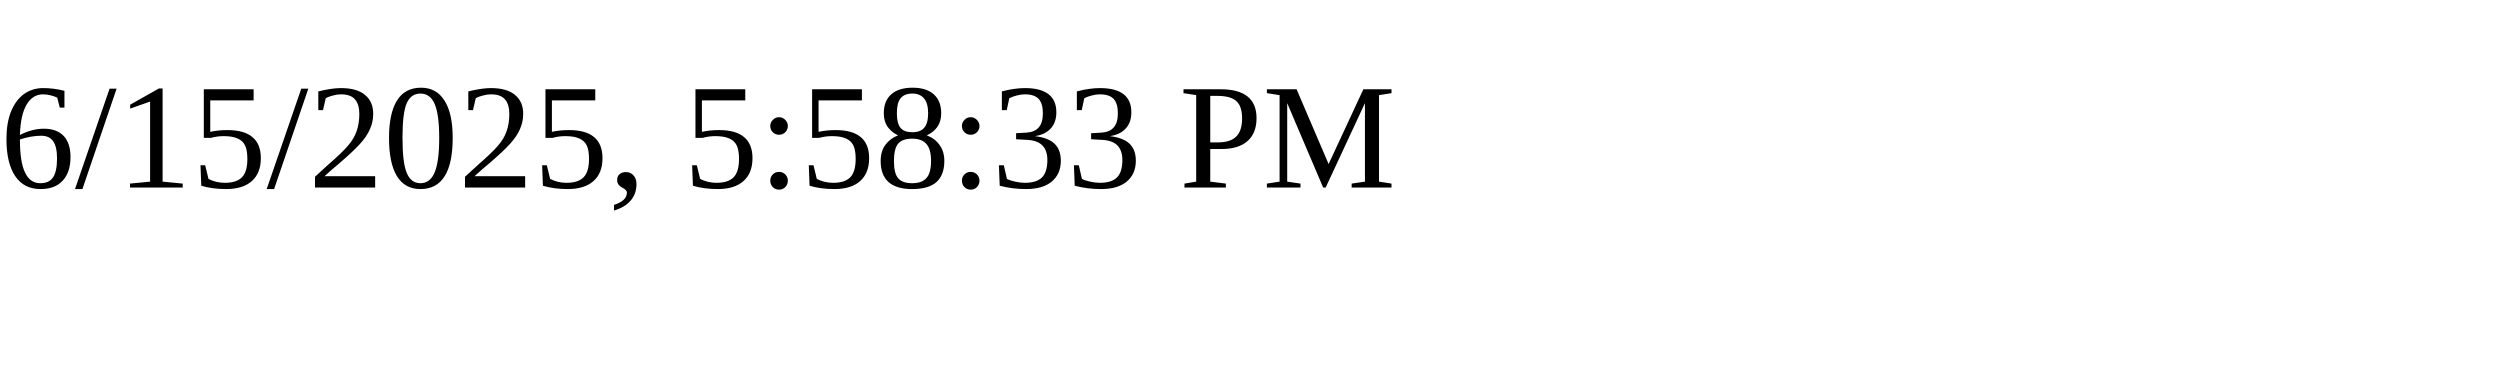
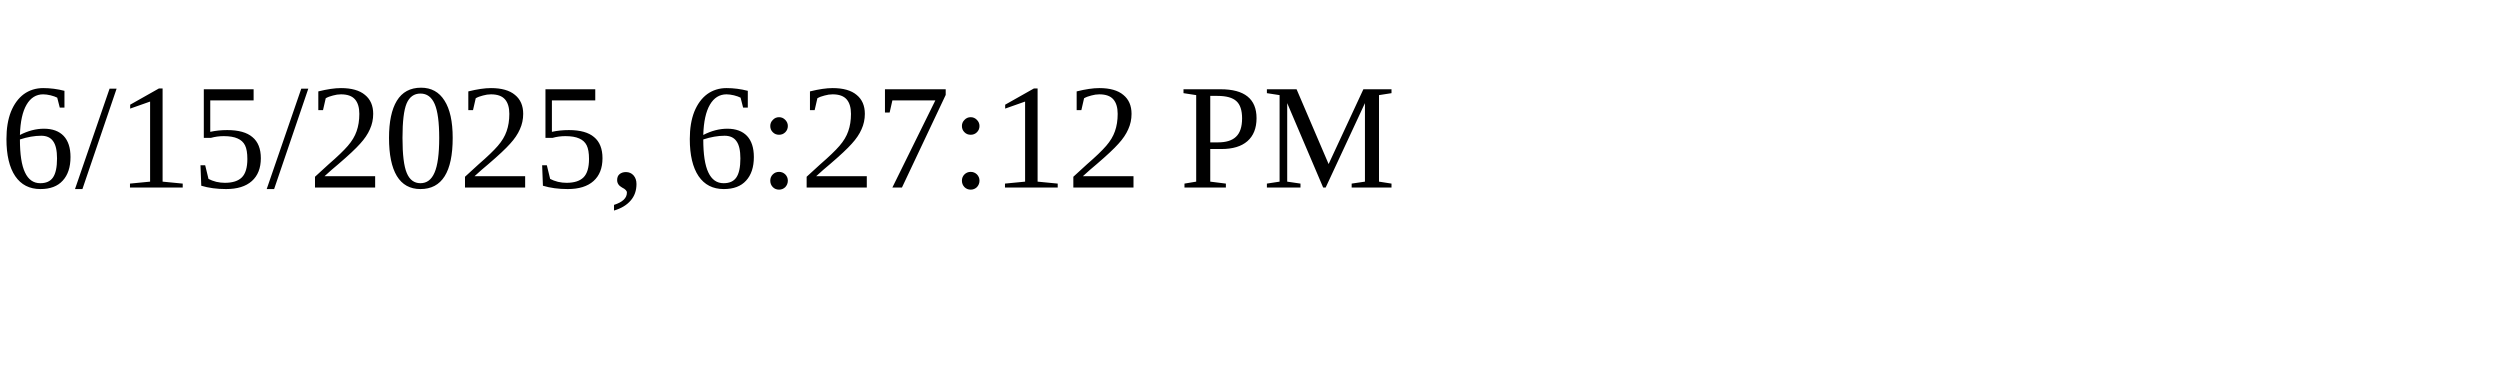
<svg xmlns="http://www.w3.org/2000/svg" height="30" width="200">
-   <text x="0" y="15">6/15/2025, 5:58:33 PM</text>
+   <text x="0" y="15">6/15/2025, 6:27:12 PM</text>
</svg>
